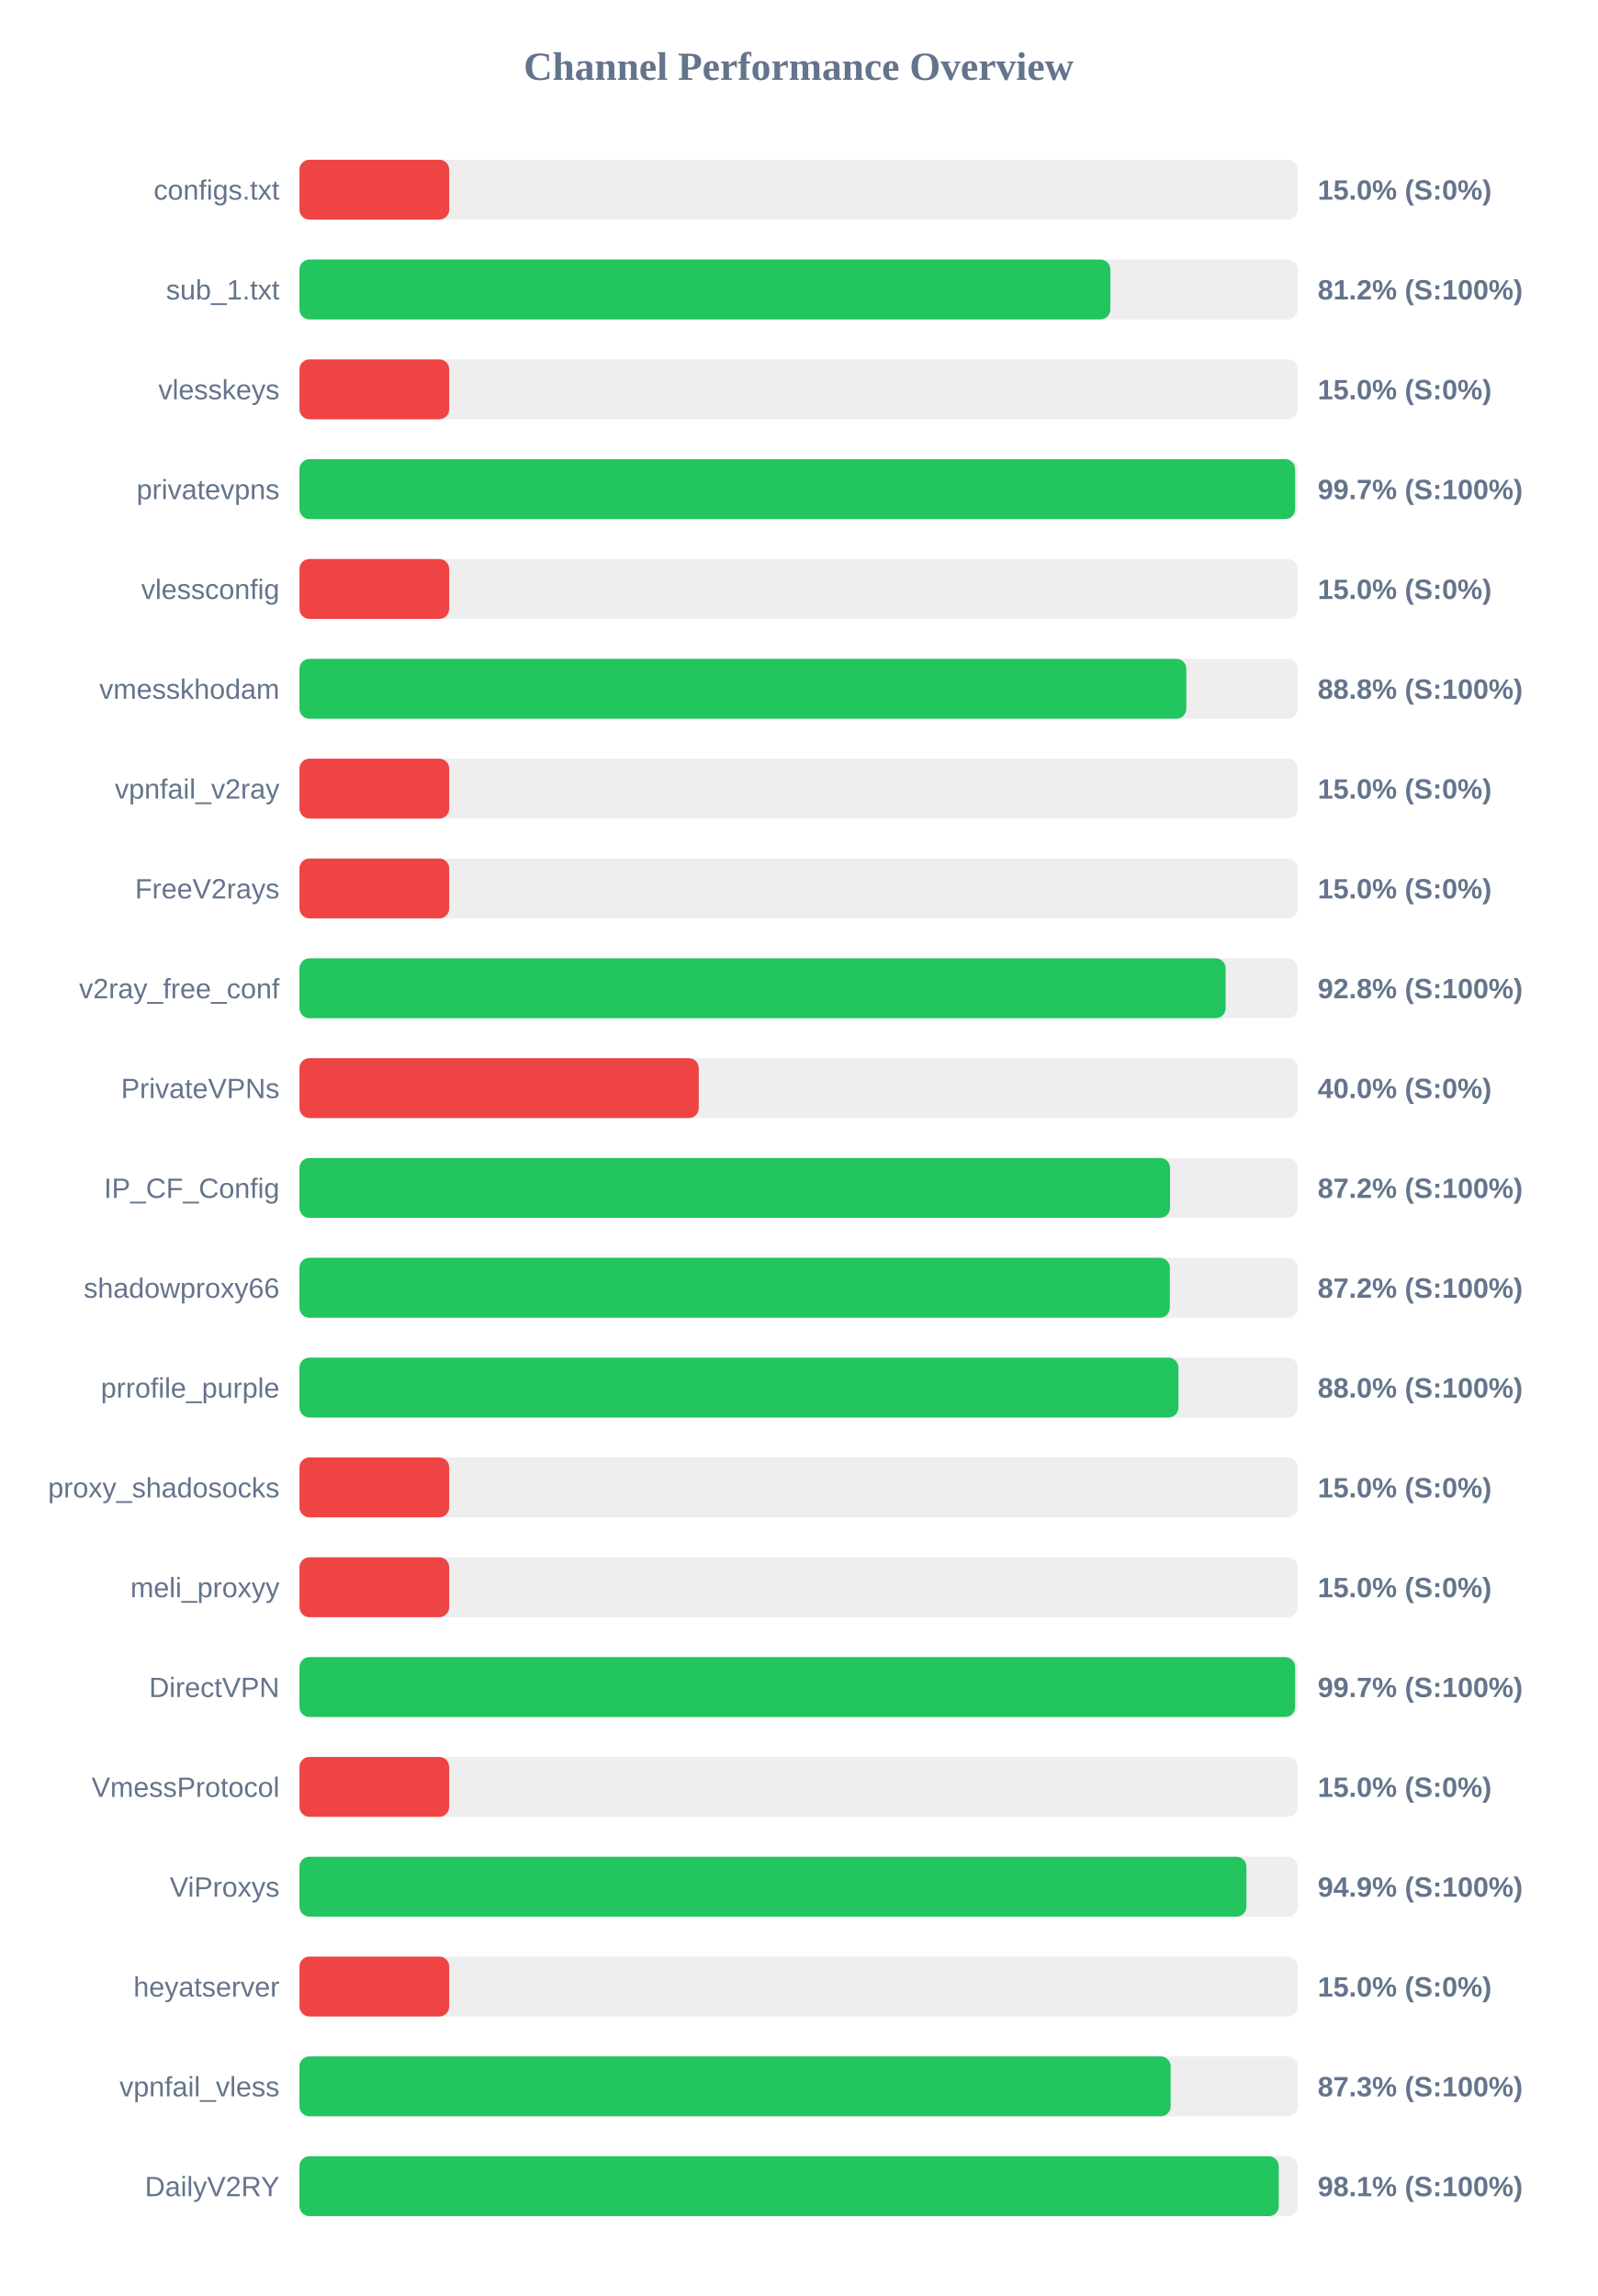
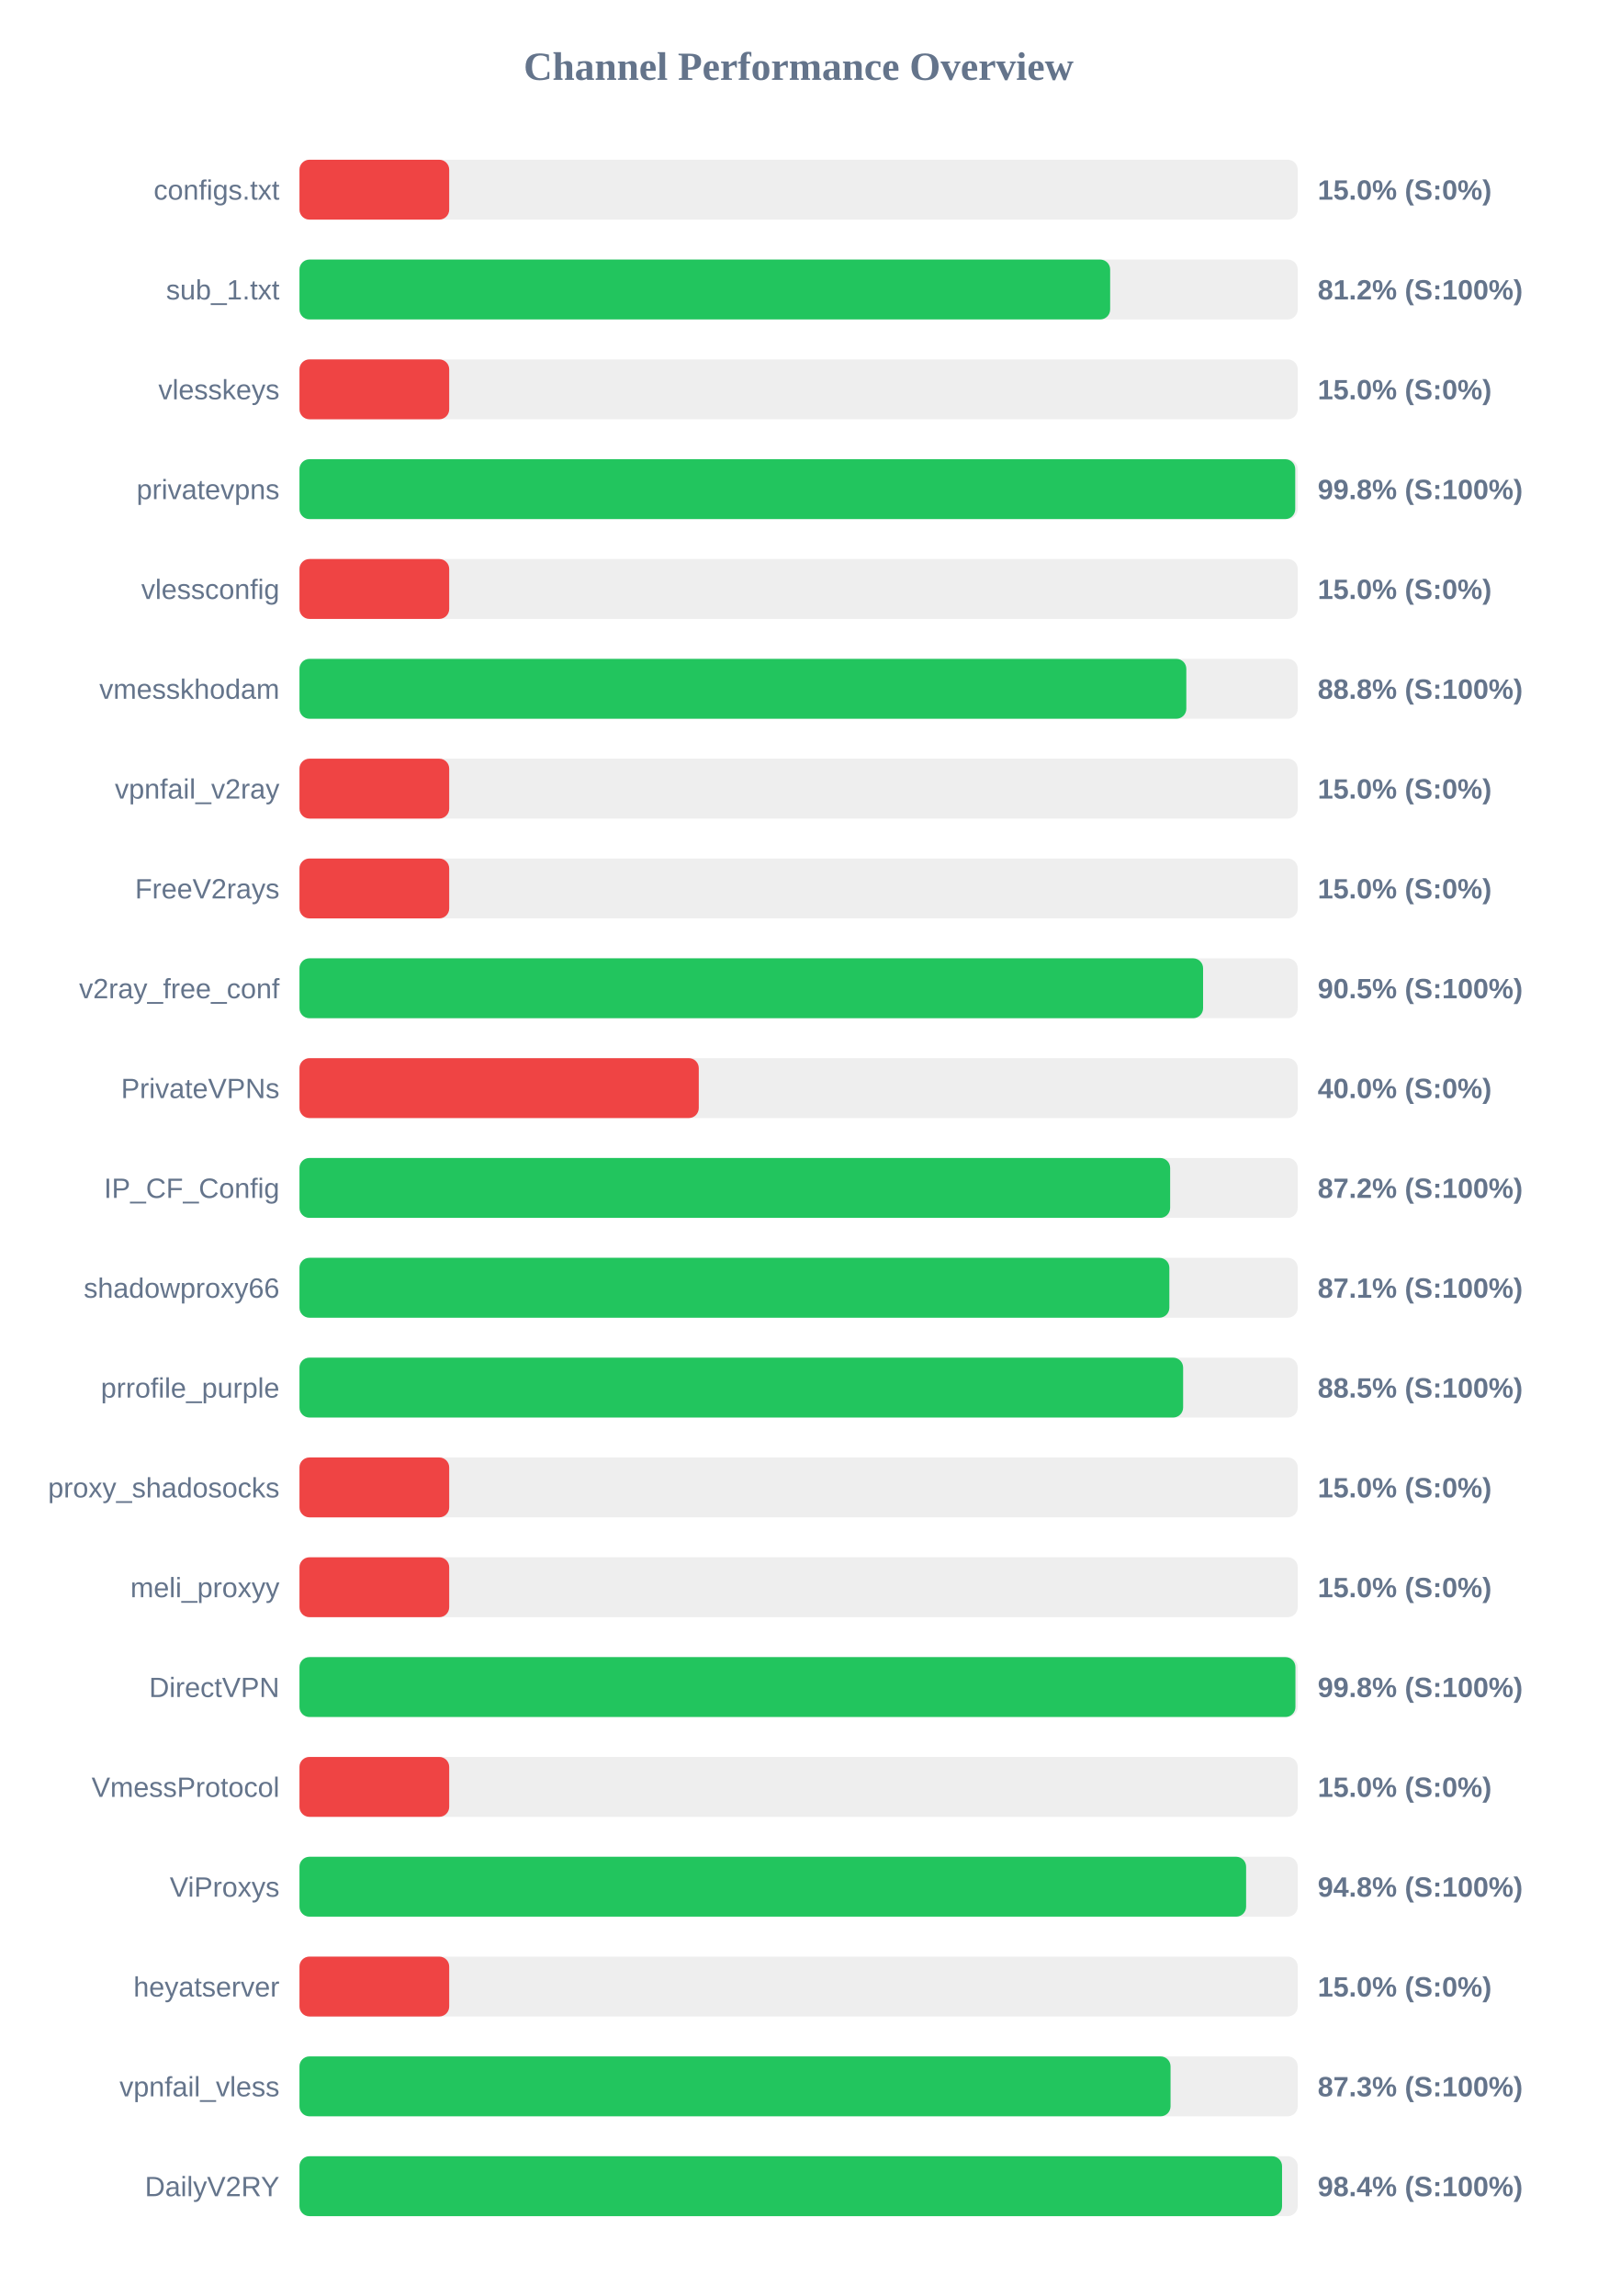
<svg xmlns="http://www.w3.org/2000/svg" width="800" height="1150" version="1.1">
  <style>
        .row { font: 14px Arial; fill: #64748b; }
        .score { font: bold 14px Arial; fill: #64748b; }
    </style>
  <text x="400" y="40" text-anchor="middle" font-size="20px" font-weight="bold" fill="#64748b">Channel Performance Overview</text>
  <rect x="150" y="80" width="500" height="30" fill="#eee" rx="5" />
  <rect x="150" y="80" width="75.0" height="30" fill="#ef4444" rx="5" />
  <text x="140" y="100" text-anchor="end" class="row">configs.txt</text>
  <text x="660" y="100" text-anchor="start" class="score">15.0% (S:0%)</text>
  <rect x="150" y="130" width="500" height="30" fill="#eee" rx="5" />
-   <rect x="150" y="130" width="406.15" height="30" fill="#22c55e" rx="5" />
+   <rect x="150" y="130" width="406.05" height="30" fill="#22c55e" rx="5" />
  <text x="140" y="150" text-anchor="end" class="row">sub_1.txt</text>
  <text x="660" y="150" text-anchor="start" class="score">81.2% (S:100%)</text>
  <rect x="150" y="180" width="500" height="30" fill="#eee" rx="5" />
  <rect x="150" y="180" width="75.0" height="30" fill="#ef4444" rx="5" />
  <text x="140" y="200" text-anchor="end" class="row">vlesskeys</text>
  <text x="660" y="200" text-anchor="start" class="score">15.0% (S:0%)</text>
  <rect x="150" y="230" width="500" height="30" fill="#eee" rx="5" />
-   <rect x="150" y="230" width="498.7" height="30" fill="#22c55e" rx="5" />
+   <rect x="150" y="230" width="498.75" height="30" fill="#22c55e" rx="5" />
  <text x="140" y="250" text-anchor="end" class="row">privatevpns</text>
-   <text x="660" y="250" text-anchor="start" class="score">99.7% (S:100%)</text>
+   <text x="660" y="250" text-anchor="start" class="score">99.8% (S:100%)</text>
  <rect x="150" y="280" width="500" height="30" fill="#eee" rx="5" />
  <rect x="150" y="280" width="75.0" height="30" fill="#ef4444" rx="5" />
  <text x="140" y="300" text-anchor="end" class="row">vlessconfig</text>
  <text x="660" y="300" text-anchor="start" class="score">15.0% (S:0%)</text>
  <rect x="150" y="330" width="500" height="30" fill="#eee" rx="5" />
  <rect x="150" y="330" width="444.2" height="30" fill="#22c55e" rx="5" />
  <text x="140" y="350" text-anchor="end" class="row">vmesskhodam</text>
  <text x="660" y="350" text-anchor="start" class="score">88.8% (S:100%)</text>
  <rect x="150" y="380" width="500" height="30" fill="#eee" rx="5" />
  <rect x="150" y="380" width="75.0" height="30" fill="#ef4444" rx="5" />
  <text x="140" y="400" text-anchor="end" class="row">vpnfail_v2ray</text>
  <text x="660" y="400" text-anchor="start" class="score">15.0% (S:0%)</text>
  <rect x="150" y="430" width="500" height="30" fill="#eee" rx="5" />
  <rect x="150" y="430" width="75.0" height="30" fill="#ef4444" rx="5" />
  <text x="140" y="450" text-anchor="end" class="row">FreeV2rays</text>
  <text x="660" y="450" text-anchor="start" class="score">15.0% (S:0%)</text>
  <rect x="150" y="480" width="500" height="30" fill="#eee" rx="5" />
-   <rect x="150" y="480" width="463.9" height="30" fill="#22c55e" rx="5" />
+   <rect x="150" y="480" width="452.6" height="30" fill="#22c55e" rx="5" />
  <text x="140" y="500" text-anchor="end" class="row">v2ray_free_conf</text>
-   <text x="660" y="500" text-anchor="start" class="score">92.8% (S:100%)</text>
+   <text x="660" y="500" text-anchor="start" class="score">90.5% (S:100%)</text>
  <rect x="150" y="530" width="500" height="30" fill="#eee" rx="5" />
  <rect x="150" y="530" width="200.0" height="30" fill="#ef4444" rx="5" />
  <text x="140" y="550" text-anchor="end" class="row">PrivateVPNs</text>
  <text x="660" y="550" text-anchor="start" class="score">40.0% (S:0%)</text>
  <rect x="150" y="580" width="500" height="30" fill="#eee" rx="5" />
-   <rect x="150" y="580" width="436.05" height="30" fill="#22c55e" rx="5" />
+   <rect x="150" y="580" width="436.1" height="30" fill="#22c55e" rx="5" />
  <text x="140" y="600" text-anchor="end" class="row">IP_CF_Config</text>
  <text x="660" y="600" text-anchor="start" class="score">87.2% (S:100%)</text>
  <rect x="150" y="630" width="500" height="30" fill="#eee" rx="5" />
-   <rect x="150" y="630" width="435.95" height="30" fill="#22c55e" rx="5" />
+   <rect x="150" y="630" width="435.7" height="30" fill="#22c55e" rx="5" />
  <text x="140" y="650" text-anchor="end" class="row">shadowproxy66</text>
-   <text x="660" y="650" text-anchor="start" class="score">87.2% (S:100%)</text>
+   <text x="660" y="650" text-anchor="start" class="score">87.1% (S:100%)</text>
  <rect x="150" y="680" width="500" height="30" fill="#eee" rx="5" />
-   <rect x="150" y="680" width="440.25" height="30" fill="#22c55e" rx="5" />
+   <rect x="150" y="680" width="442.6" height="30" fill="#22c55e" rx="5" />
  <text x="140" y="700" text-anchor="end" class="row">prrofile_purple</text>
-   <text x="660" y="700" text-anchor="start" class="score">88.0% (S:100%)</text>
+   <text x="660" y="700" text-anchor="start" class="score">88.5% (S:100%)</text>
  <rect x="150" y="730" width="500" height="30" fill="#eee" rx="5" />
  <rect x="150" y="730" width="75.0" height="30" fill="#ef4444" rx="5" />
  <text x="140" y="750" text-anchor="end" class="row">proxy_shadosocks</text>
  <text x="660" y="750" text-anchor="start" class="score">15.0% (S:0%)</text>
  <rect x="150" y="780" width="500" height="30" fill="#eee" rx="5" />
  <rect x="150" y="780" width="75.0" height="30" fill="#ef4444" rx="5" />
  <text x="140" y="800" text-anchor="end" class="row">meli_proxyy</text>
  <text x="660" y="800" text-anchor="start" class="score">15.0% (S:0%)</text>
  <rect x="150" y="830" width="500" height="30" fill="#eee" rx="5" />
-   <rect x="150" y="830" width="498.7" height="30" fill="#22c55e" rx="5" />
+   <rect x="150" y="830" width="498.85" height="30" fill="#22c55e" rx="5" />
  <text x="140" y="850" text-anchor="end" class="row">DirectVPN</text>
-   <text x="660" y="850" text-anchor="start" class="score">99.7% (S:100%)</text>
+   <text x="660" y="850" text-anchor="start" class="score">99.8% (S:100%)</text>
  <rect x="150" y="880" width="500" height="30" fill="#eee" rx="5" />
  <rect x="150" y="880" width="75.0" height="30" fill="#ef4444" rx="5" />
  <text x="140" y="900" text-anchor="end" class="row">VmessProtocol</text>
  <text x="660" y="900" text-anchor="start" class="score">15.0% (S:0%)</text>
  <rect x="150" y="930" width="500" height="30" fill="#eee" rx="5" />
-   <rect x="150" y="930" width="474.3" height="30" fill="#22c55e" rx="5" />
+   <rect x="150" y="930" width="474.15" height="30" fill="#22c55e" rx="5" />
  <text x="140" y="950" text-anchor="end" class="row">ViProxys</text>
-   <text x="660" y="950" text-anchor="start" class="score">94.9% (S:100%)</text>
+   <text x="660" y="950" text-anchor="start" class="score">94.8% (S:100%)</text>
  <rect x="150" y="980" width="500" height="30" fill="#eee" rx="5" />
  <rect x="150" y="980" width="75.0" height="30" fill="#ef4444" rx="5" />
  <text x="140" y="1000" text-anchor="end" class="row">heyatserver</text>
  <text x="660" y="1000" text-anchor="start" class="score">15.0% (S:0%)</text>
  <rect x="150" y="1030" width="500" height="30" fill="#eee" rx="5" />
-   <rect x="150" y="1030" width="436.35" height="30" fill="#22c55e" rx="5" />
+   <rect x="150" y="1030" width="436.3" height="30" fill="#22c55e" rx="5" />
  <text x="140" y="1050" text-anchor="end" class="row">vpnfail_vless</text>
  <text x="660" y="1050" text-anchor="start" class="score">87.3% (S:100%)</text>
  <rect x="150" y="1080" width="500" height="30" fill="#eee" rx="5" />
-   <rect x="150" y="1080" width="490.5" height="30" fill="#22c55e" rx="5" />
+   <rect x="150" y="1080" width="492.15" height="30" fill="#22c55e" rx="5" />
  <text x="140" y="1100" text-anchor="end" class="row">DailyV2RY</text>
-   <text x="660" y="1100" text-anchor="start" class="score">98.1% (S:100%)</text>
+   <text x="660" y="1100" text-anchor="start" class="score">98.4% (S:100%)</text>
</svg>
